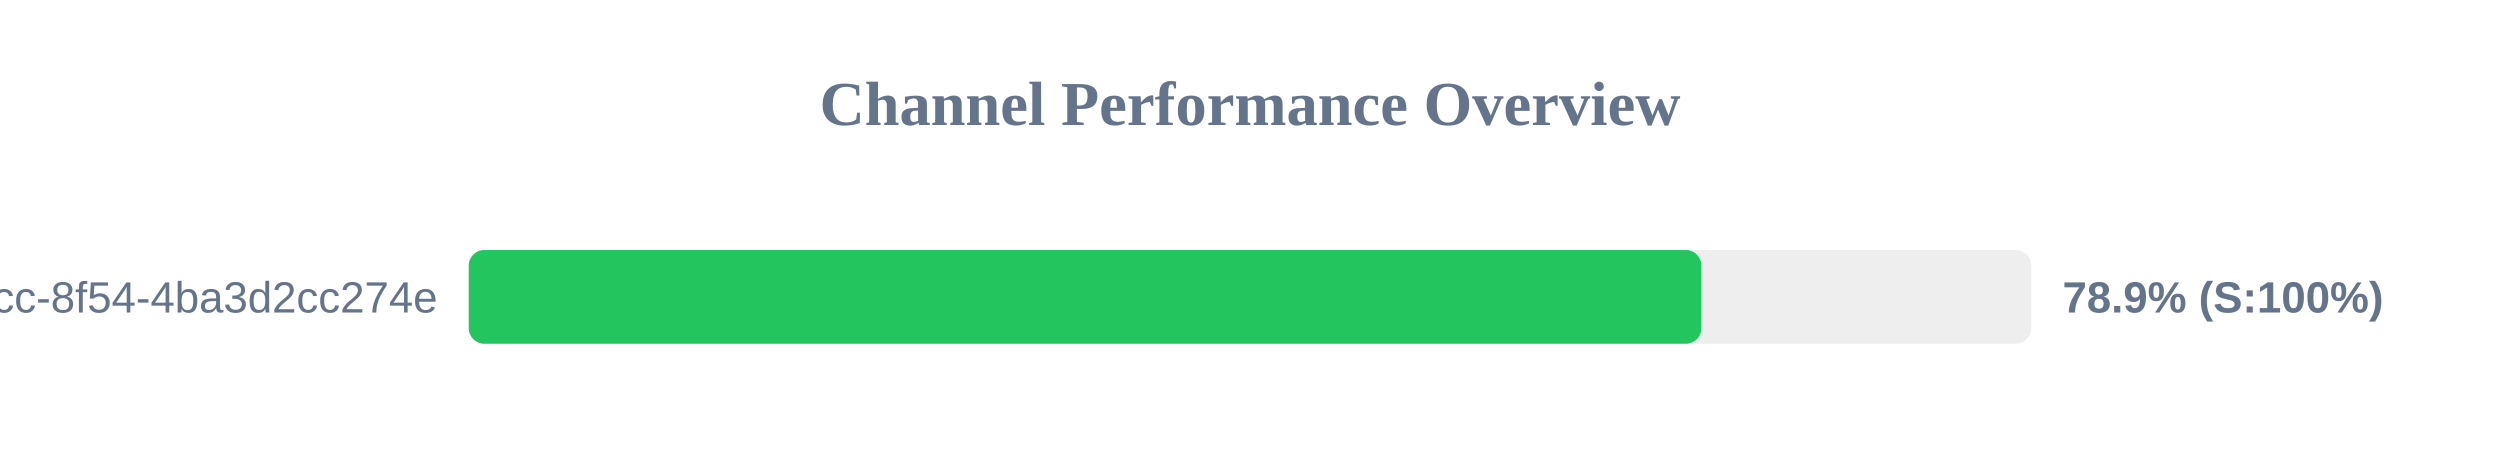
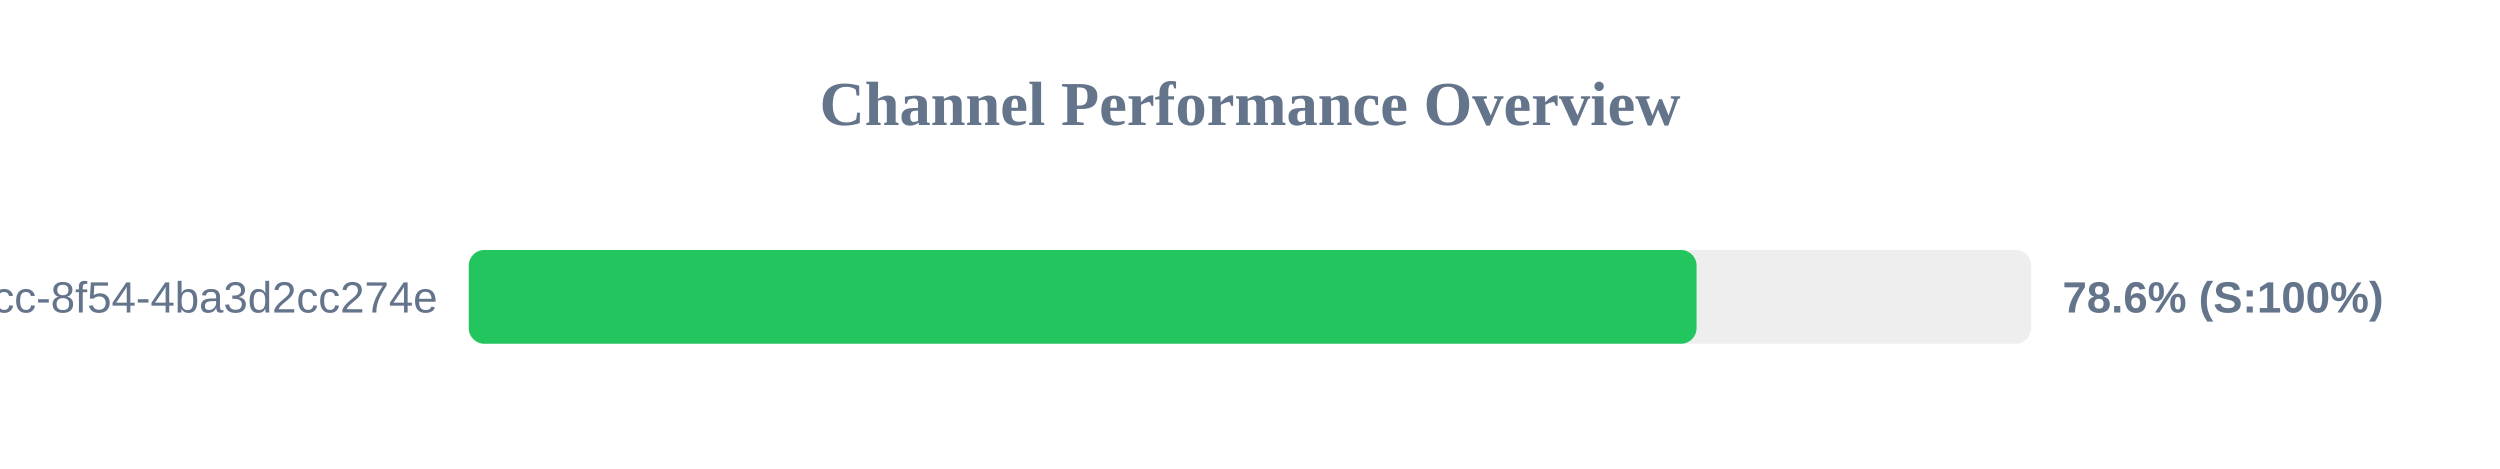
<svg xmlns="http://www.w3.org/2000/svg" width="800" height="150" version="1.1">
  <style>
        .row { font: 14px Arial; fill: #64748b; }
        .score { font: bold 14px Arial; fill: #64748b; }
    </style>
  <text x="400" y="40" text-anchor="middle" font-size="20px" font-weight="bold" fill="#64748b">Channel Performance Overview</text>
  <rect x="150" y="80" width="500" height="30" fill="#eee" rx="5" />
-   <rect x="150" y="80" width="394.45" height="30" fill="#22c55e" rx="5" />
+   <rect x="150" y="80" width="392.9" height="30" fill="#22c55e" rx="5" />
  <text x="140" y="100" text-anchor="end" class="row">?uuid=45cc0b3a-0adb-4dcc-8f54-4ba3d2cc274e</text>
-   <text x="660" y="100" text-anchor="start" class="score">78.9% (S:100%)</text>
+   <text x="660" y="100" text-anchor="start" class="score">78.6% (S:100%)</text>
</svg>
